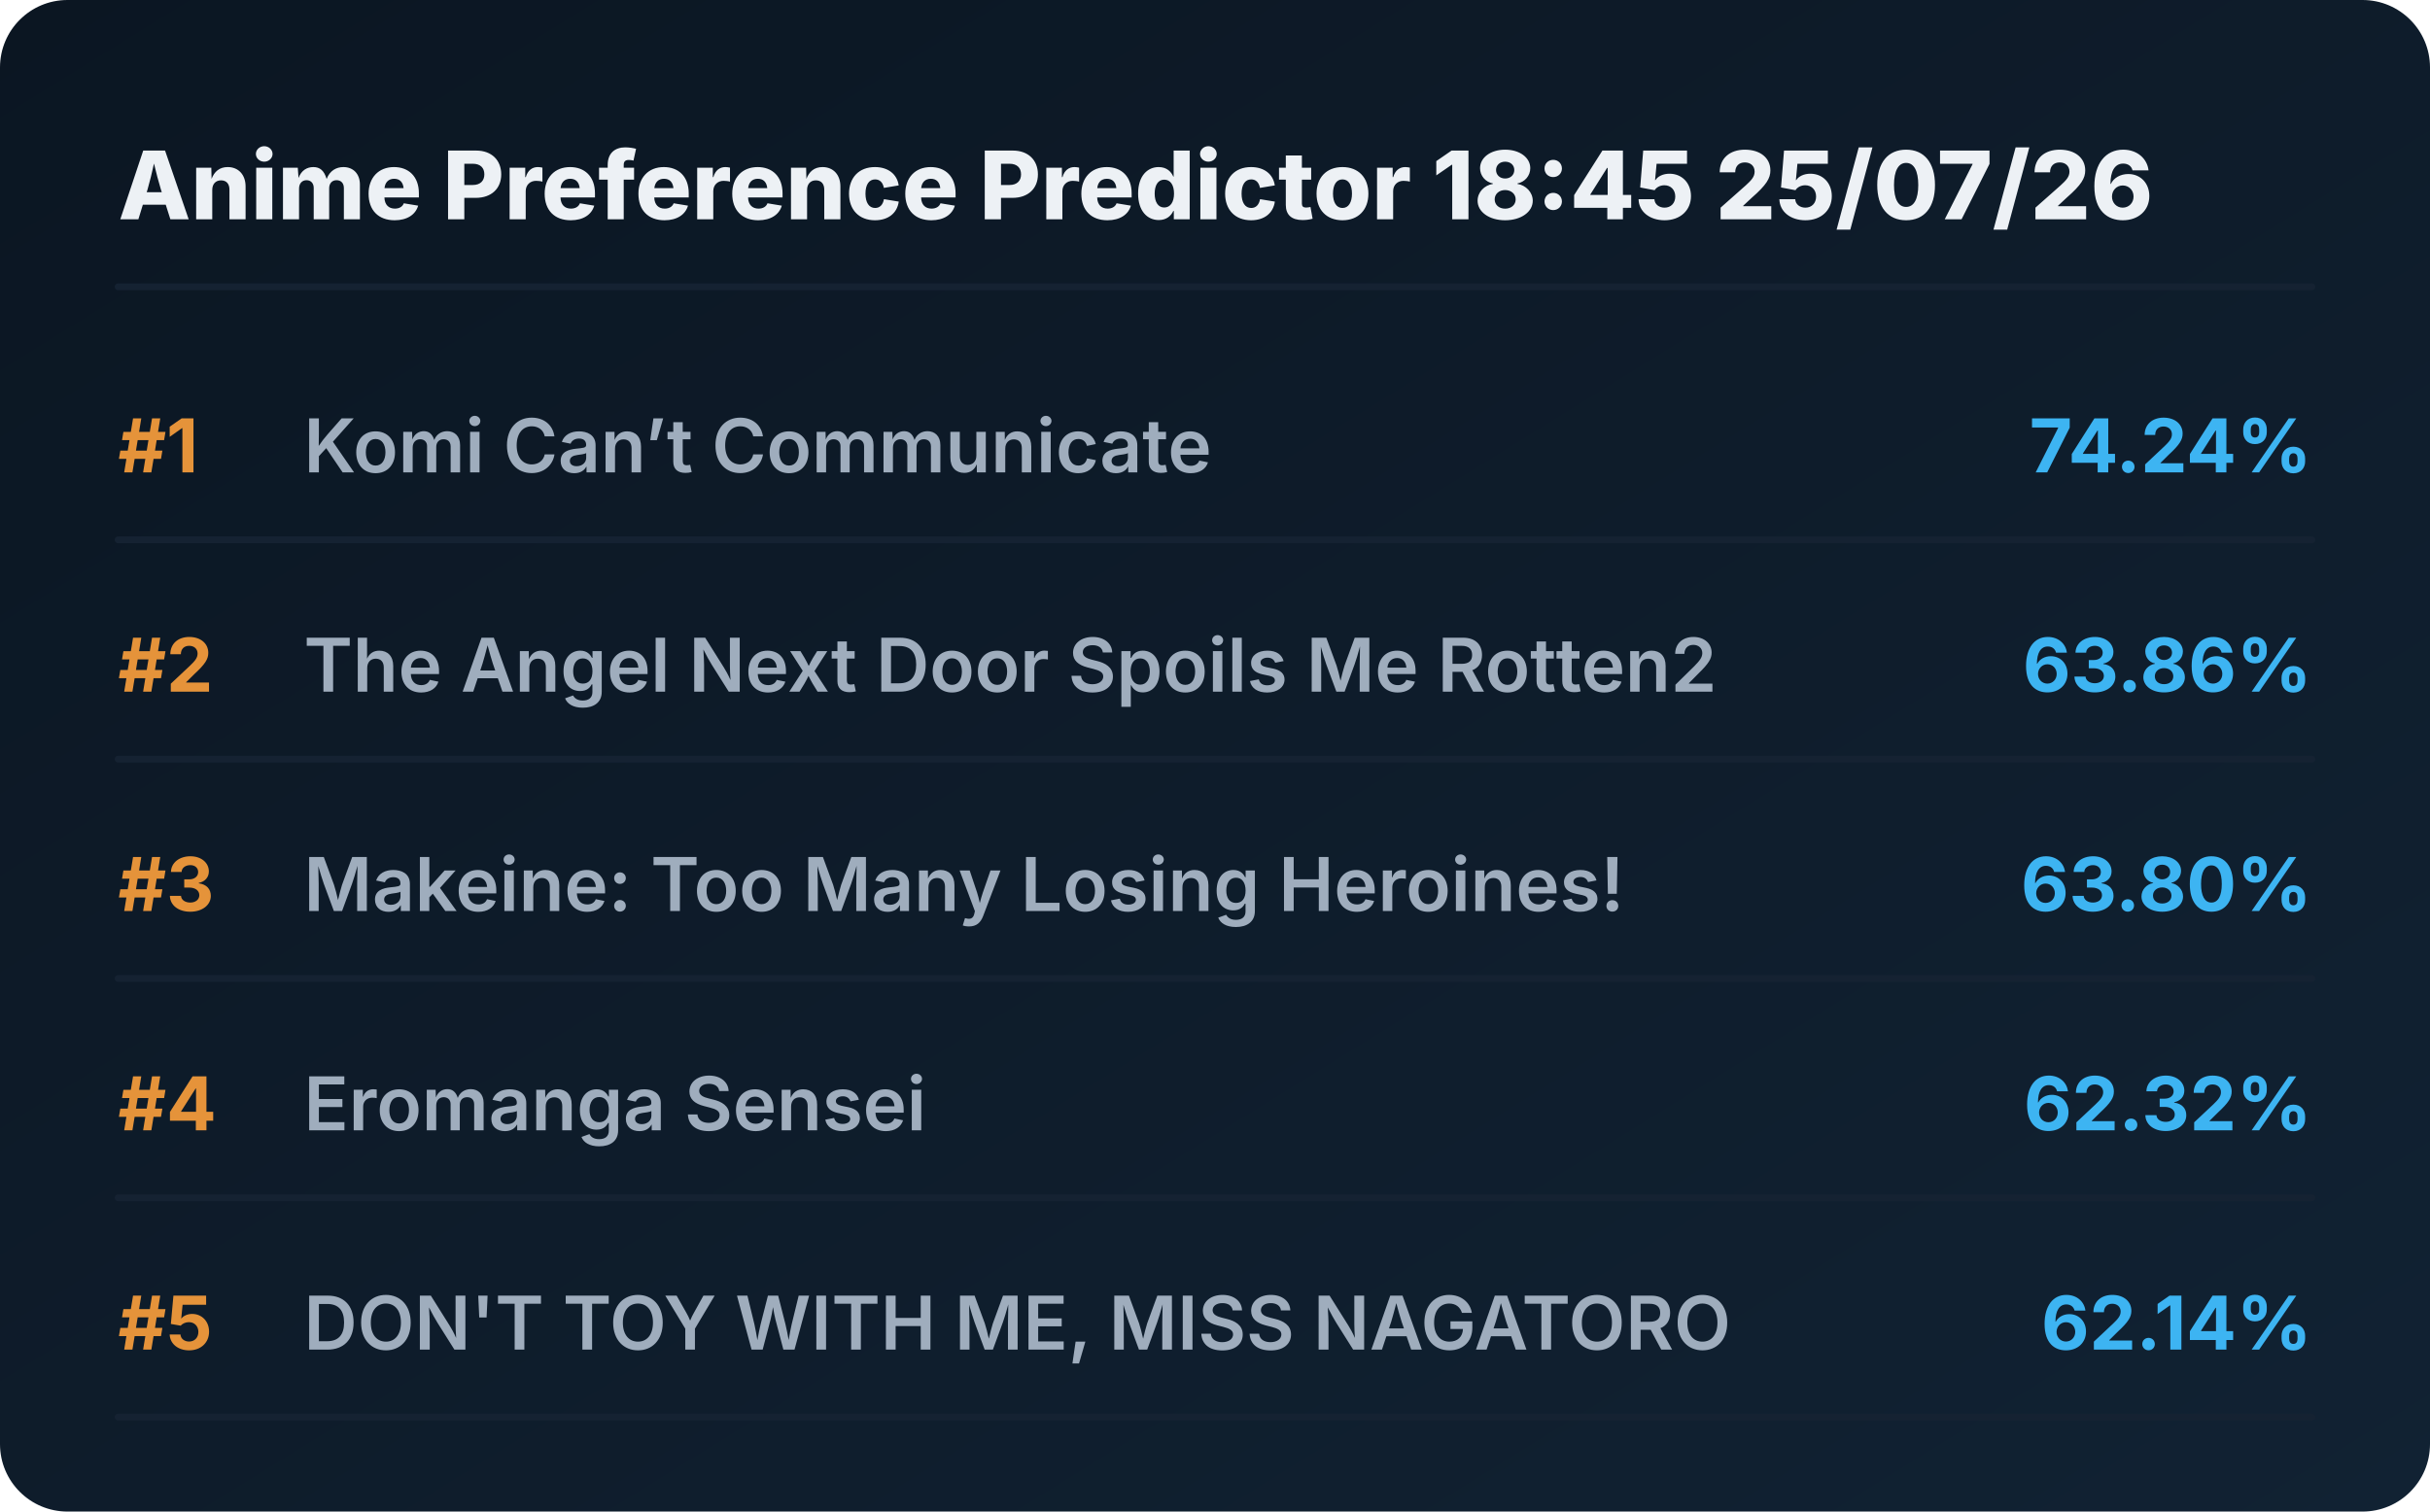
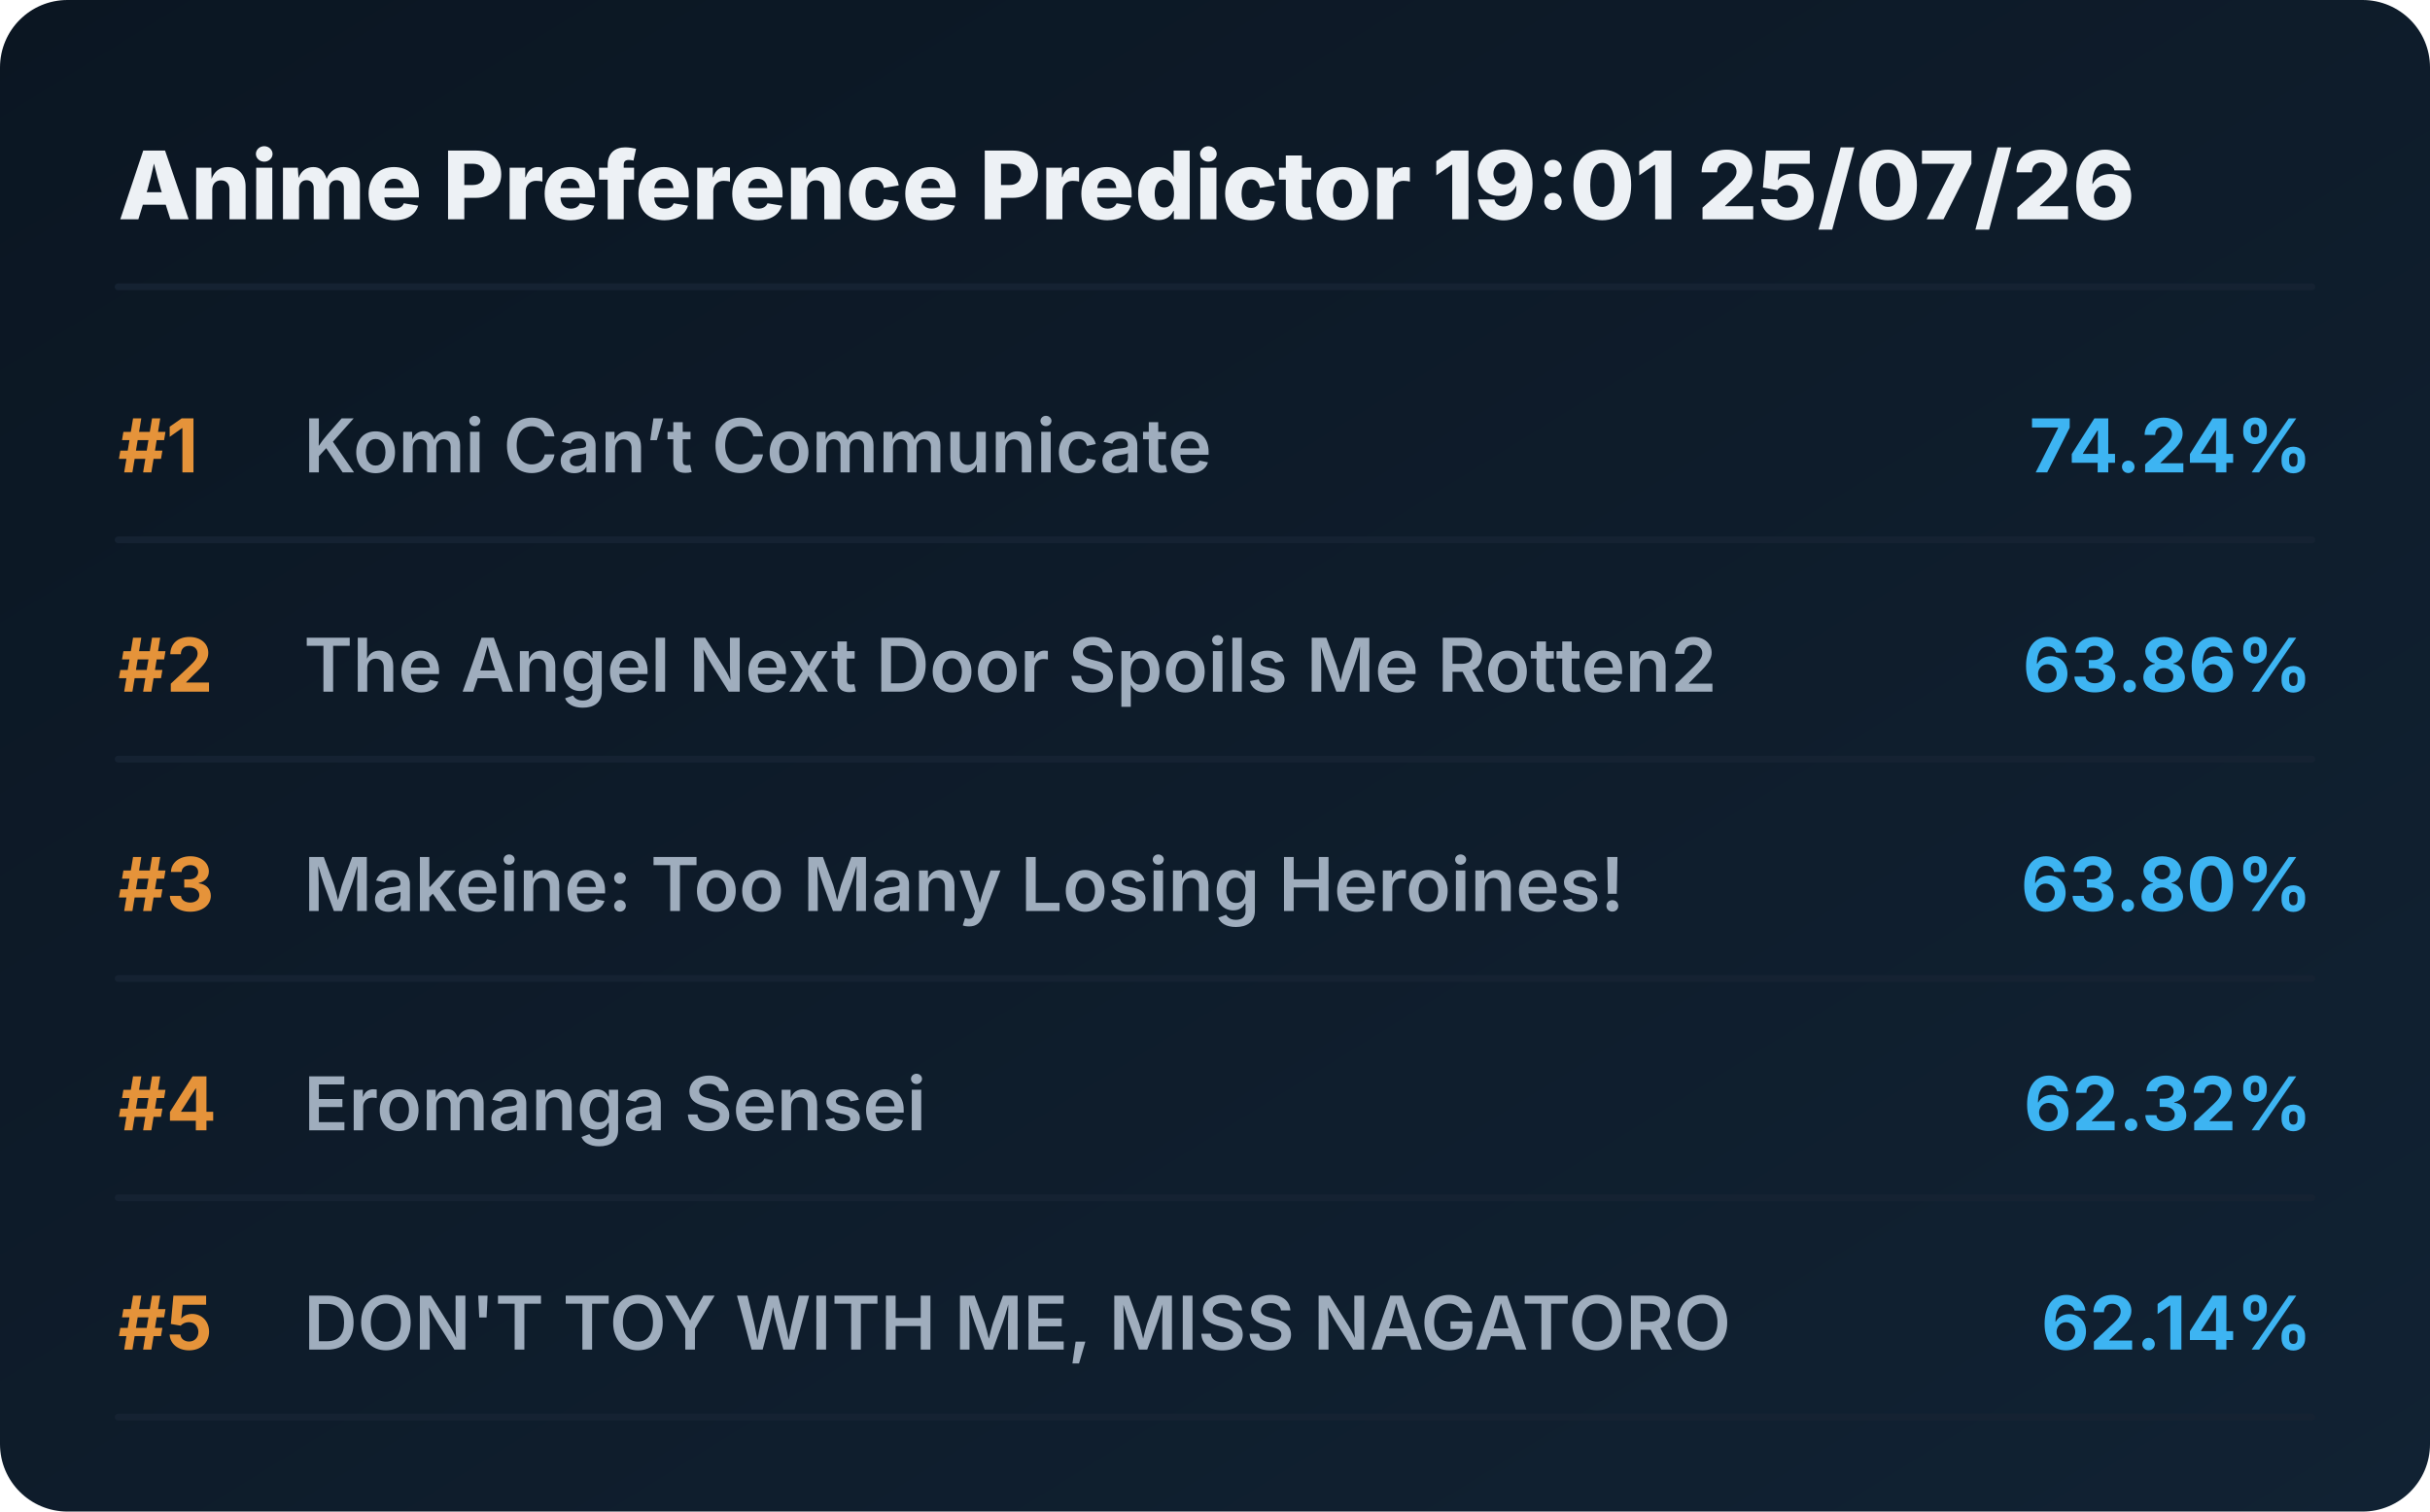
<svg xmlns="http://www.w3.org/2000/svg" viewBox="0 0 720 448" preserveAspectRatio="xMidYMid meet" style="width: 100%; height: auto; max-width: 720px;">
  <defs>
    <linearGradient id="boxGrad" x1="0%" y1="0%" x2="100%" y2="100%">
      <stop offset="0%" stop-color="#0b1622" />
      <stop offset="100%" stop-color="#112233" />
    </linearGradient>
    <clipPath id="titleClip">
      <rect x="90" y="0" width="510" height="100%" />
    </clipPath>
  </defs>
  <style>
    .bg { fill: url(#boxGrad); rx: 20px; }
    .header { font-family: 'Overpass', 'Inter', system-ui, sans-serif; font-weight: 800; font-size: 28px; fill: #edf1f5; }
    .rank { font-family: 'Overpass', 'Inter', system-ui, sans-serif; font-weight: 700; font-size: 22px; fill: #e5933a; }
    .title { font-family: 'Overpass', 'Inter', system-ui, sans-serif; font-weight: 600; font-size: 22px; fill: #9fadbd; }
    .score { font-family: 'Overpass', 'Inter', system-ui, sans-serif; font-weight: 700; font-size: 22px; fill: #3db4f2; }
    .line { stroke: #152232; stroke-width: 2; stroke-linecap: round; }
  </style>
  <rect class="bg" width="720" height="448" />
-   <text x="35" y="65" class="header">Anime Preference Predictor 18:45 25/07/26</text>
+   <text x="35" y="65" class="header">Anime Preference Predictor 19:01 25/07/26</text>
  <line x1="35" y1="85" x2="685" y2="85" class="line" />
  <g transform="translate(0, 0)">
    <text x="35" y="140" class="rank">#1</text>
    <text x="90" y="140" class="title">Komi Can’t Communicate</text>
    <text x="685" y="140" class="score" text-anchor="end">74.24%</text>
    <line x1="35" y1="160" x2="685" y2="160" class="line" />
  </g>
  <g transform="translate(0, 65)">
    <text x="35" y="140" class="rank">#2</text>
    <text x="90" y="140" class="title">The Angel Next Door Spoils Me Rotten2</text>
    <text x="685" y="140" class="score" text-anchor="end">63.86%</text>
    <line x1="35" y1="160" x2="685" y2="160" class="line" />
  </g>
  <g transform="translate(0, 130)">
    <text x="35" y="140" class="rank">#3</text>
    <text x="90" y="140" class="title">Makeine: Too Many Losing Heroines!</text>
    <text x="685" y="140" class="score" text-anchor="end">63.80%</text>
    <line x1="35" y1="160" x2="685" y2="160" class="line" />
  </g>
  <g transform="translate(0, 195)">
    <text x="35" y="140" class="rank">#4</text>
    <text x="90" y="140" class="title">Eromanga Sensei</text>
    <text x="685" y="140" class="score" text-anchor="end">62.32%</text>
    <line x1="35" y1="160" x2="685" y2="160" class="line" />
  </g>
  <g transform="translate(0, 260)">
    <text x="35" y="140" class="rank">#5</text>
    <text x="90" y="140" class="title">DON'T TOY WITH ME, MISS NAGATORO</text>
    <text x="685" y="140" class="score" text-anchor="end">62.14%</text>
    <line x1="35" y1="160" x2="685" y2="160" class="line" />
  </g>
</svg>
